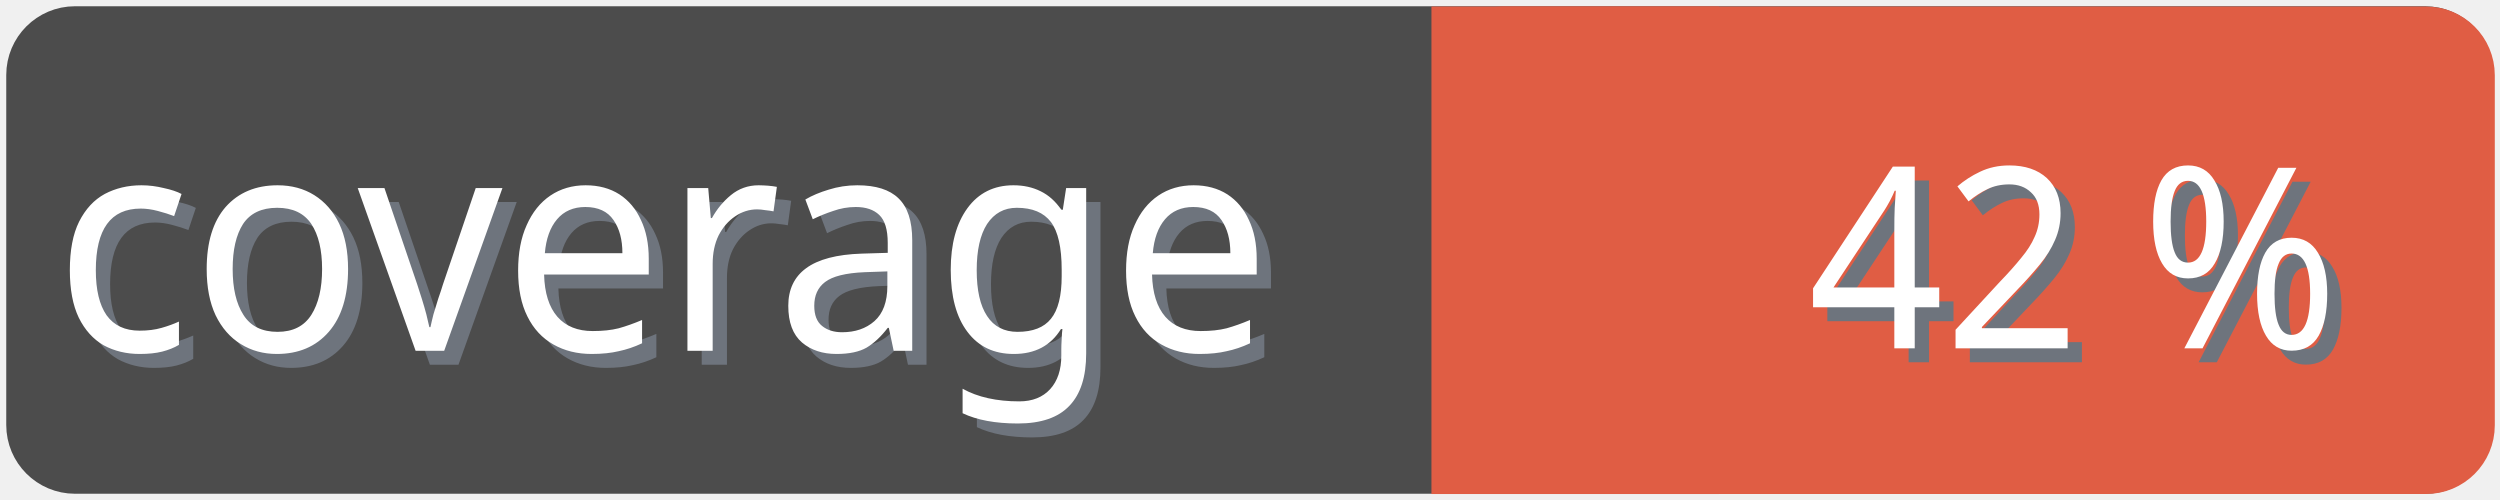
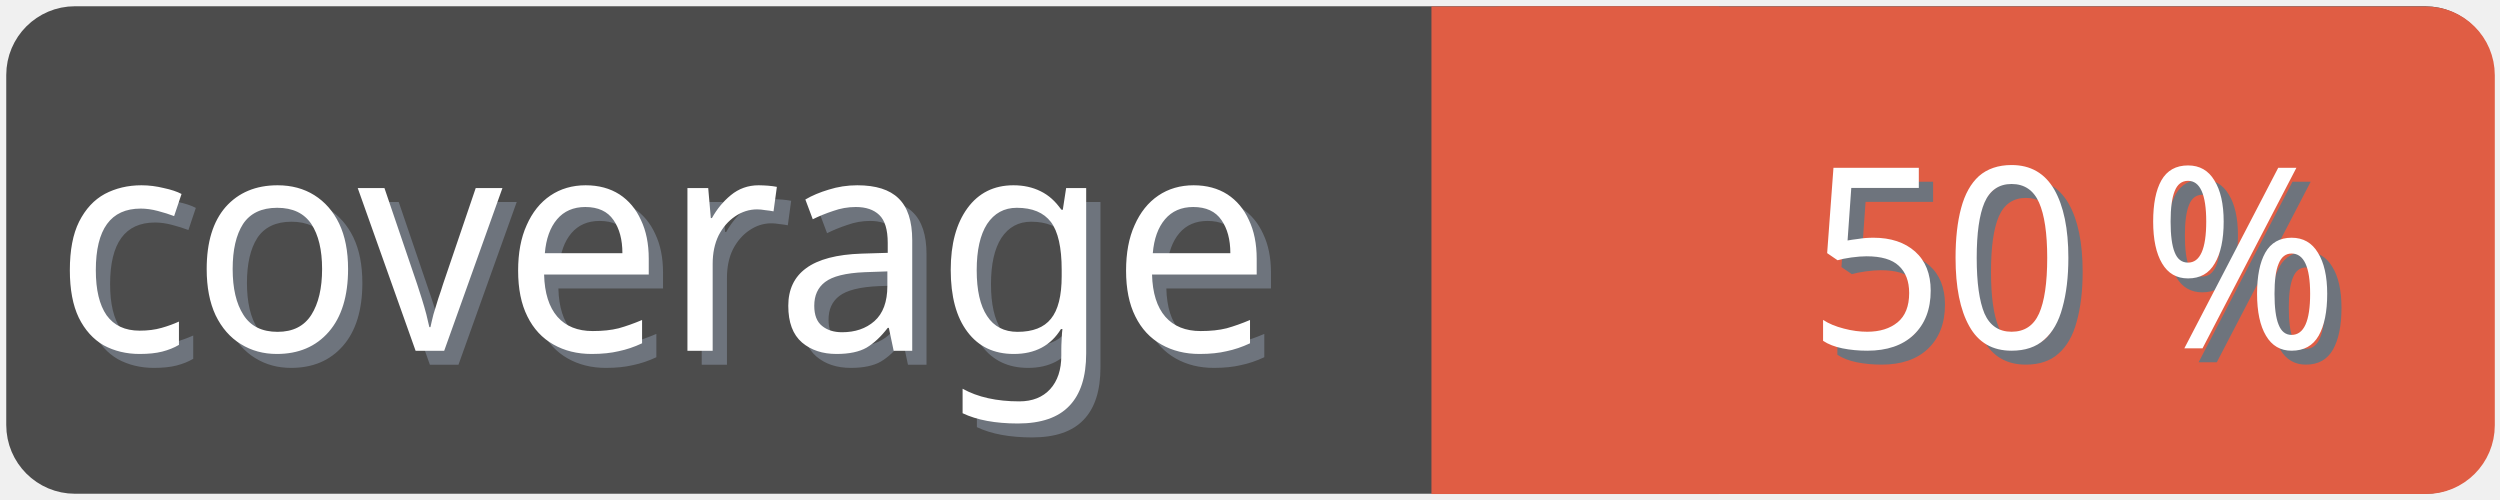
<svg xmlns="http://www.w3.org/2000/svg" width="100" height="20">
  <g>
    <rect fill="none" id="canvas_background" height="22" width="102" y="-1" x="-1" />
  </g>
  <g>
    <rect rx="2" id="svg_1" height="18" width="98" y="1" x="1" stroke-width="1.5" stroke="#4c4c4c" fill="#4c4c4c" />
    <text transform="matrix(0.95, 0, 0, 1.01133, 0.0809801, -0.0237383)" font-weight="normal" xml:space="preserve" text-anchor="start" font-family="'Trebuchet MS', Gadget, sans-serif" font-size="12" id="svg_8" y="14.45" x="2.8" stroke-width="0" stroke="#4c4c4c" fill="#6e747d">coverage</text>
    <text transform="matrix(0.95, 0, 0, 1.01133, 0.0809801, -0.0237383)" font-weight="normal" xml:space="preserve" text-anchor="start" font-family="'Trebuchet MS', Gadget, sans-serif" font-size="12" id="svg_3" y="13.9" x="2.2" stroke-width="0" stroke="#4c4c4c" fill="#ffffff">coverage</text>
    <rect rx="2" id="svg_5" height="18" width="40.905" y="1.011" x="58.137" stroke-width="1.5" stroke="#e05d44" fill="#e05d44" />
    <rect id="svg_7" height="18" width="10" y="1.011" x="58.008" stroke-width="1.5" stroke="#e05d44" fill="#e05d44" />
-     <text transform="matrix(0.95, 0, 0, 1.01133, 0.0809801, -0.0237383)" font-weight="normal" xml:space="preserve" text-anchor="end" font-family="'Trebuchet MS', Gadget, sans-serif" font-size="10" id="svg_10" y="14.35" x="99" stroke-width="0" stroke="#4c4c4c" fill="#6e747d">42 %</text>
-     <text transform="matrix(0.95, 0, 0, 1.01133, 0.0809801, -0.0237383)" font-weight="normal" xml:space="preserve" text-anchor="end" font-family="'Trebuchet MS', Gadget, sans-serif" font-size="10" id="svg_9" y="13.8" x="98.4" stroke-width="0" stroke="#4c4c4c" fill="#ffffff">42 %</text>
+     <text transform="matrix(0.95, 0, 0, 1.01133, 0.0809801, -0.0237383)" font-weight="normal" xml:space="preserve" text-anchor="end" font-family="'Trebuchet MS', Gadget, sans-serif" font-size="10" id="svg_10" y="14.35" x="99" stroke-width="0" stroke="#4c4c4c" fill="#6e747d">50 %</text>
+     <text transform="matrix(0.95, 0, 0, 1.01133, 0.0809801, -0.0237383)" font-weight="normal" xml:space="preserve" text-anchor="end" font-family="'Trebuchet MS', Gadget, sans-serif" font-size="10" id="svg_9" y="13.8" x="98.4" stroke-width="0" stroke="#4c4c4c" fill="#ffffff">50 %</text>
  </g>
</svg>
